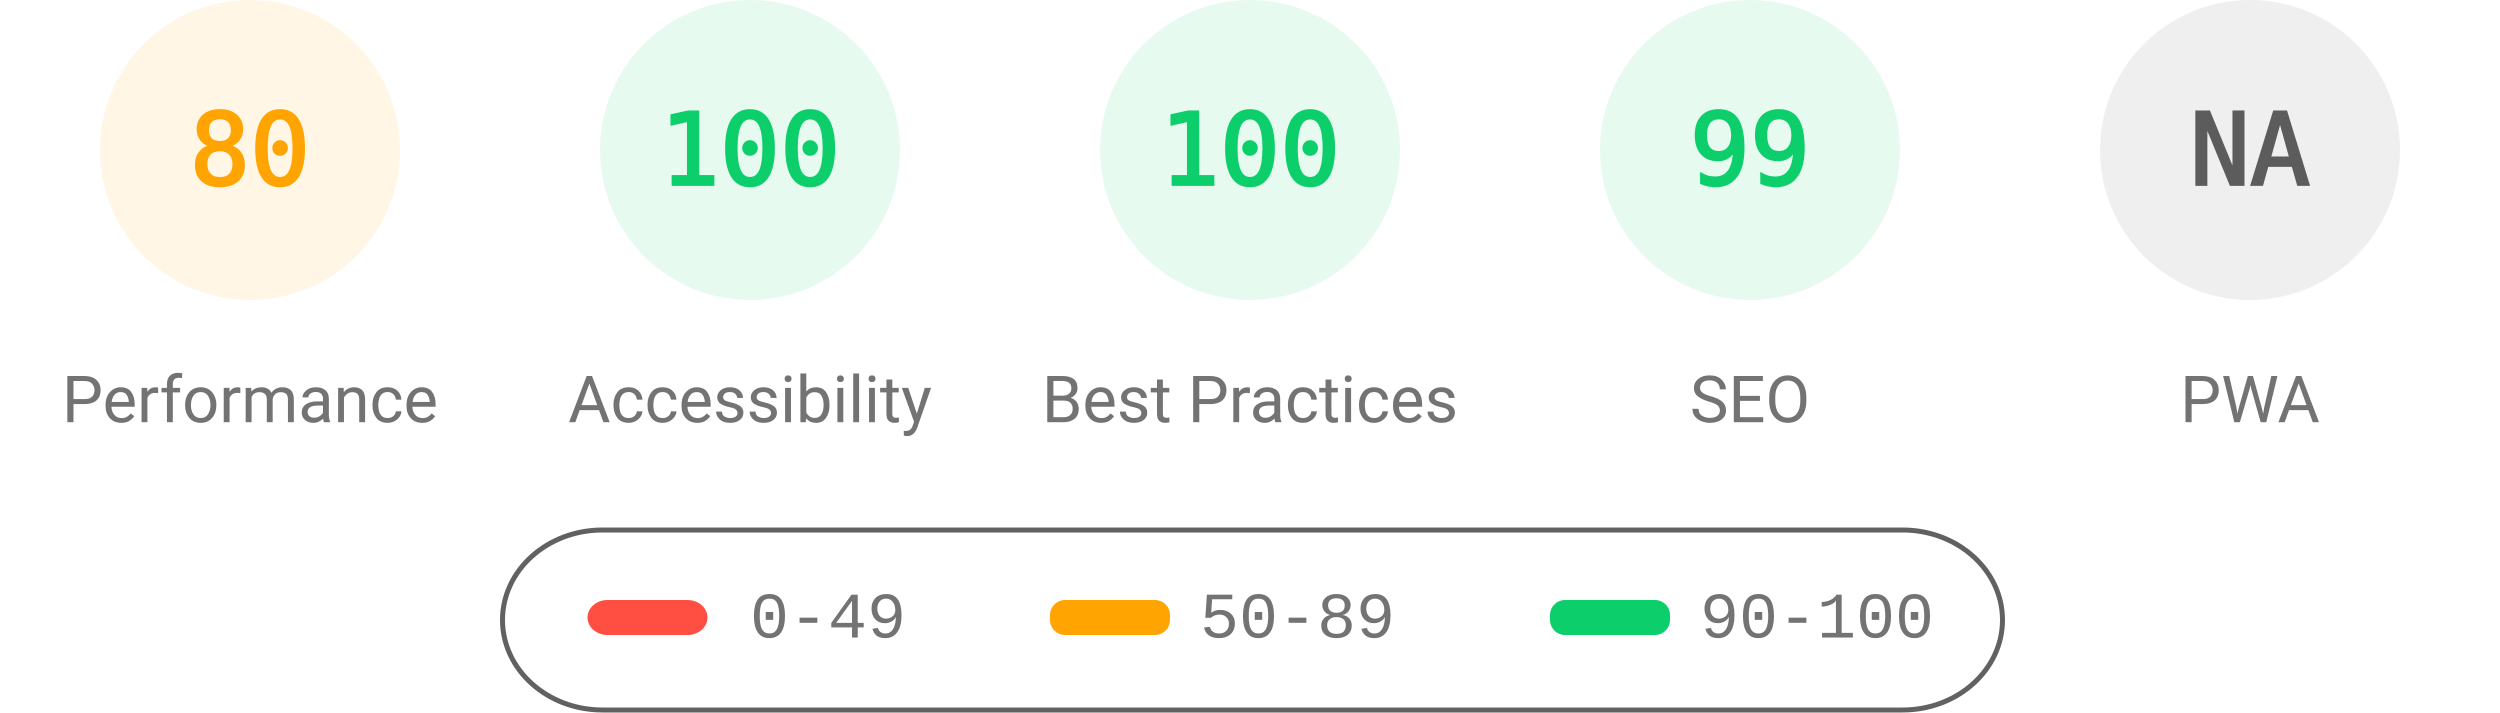
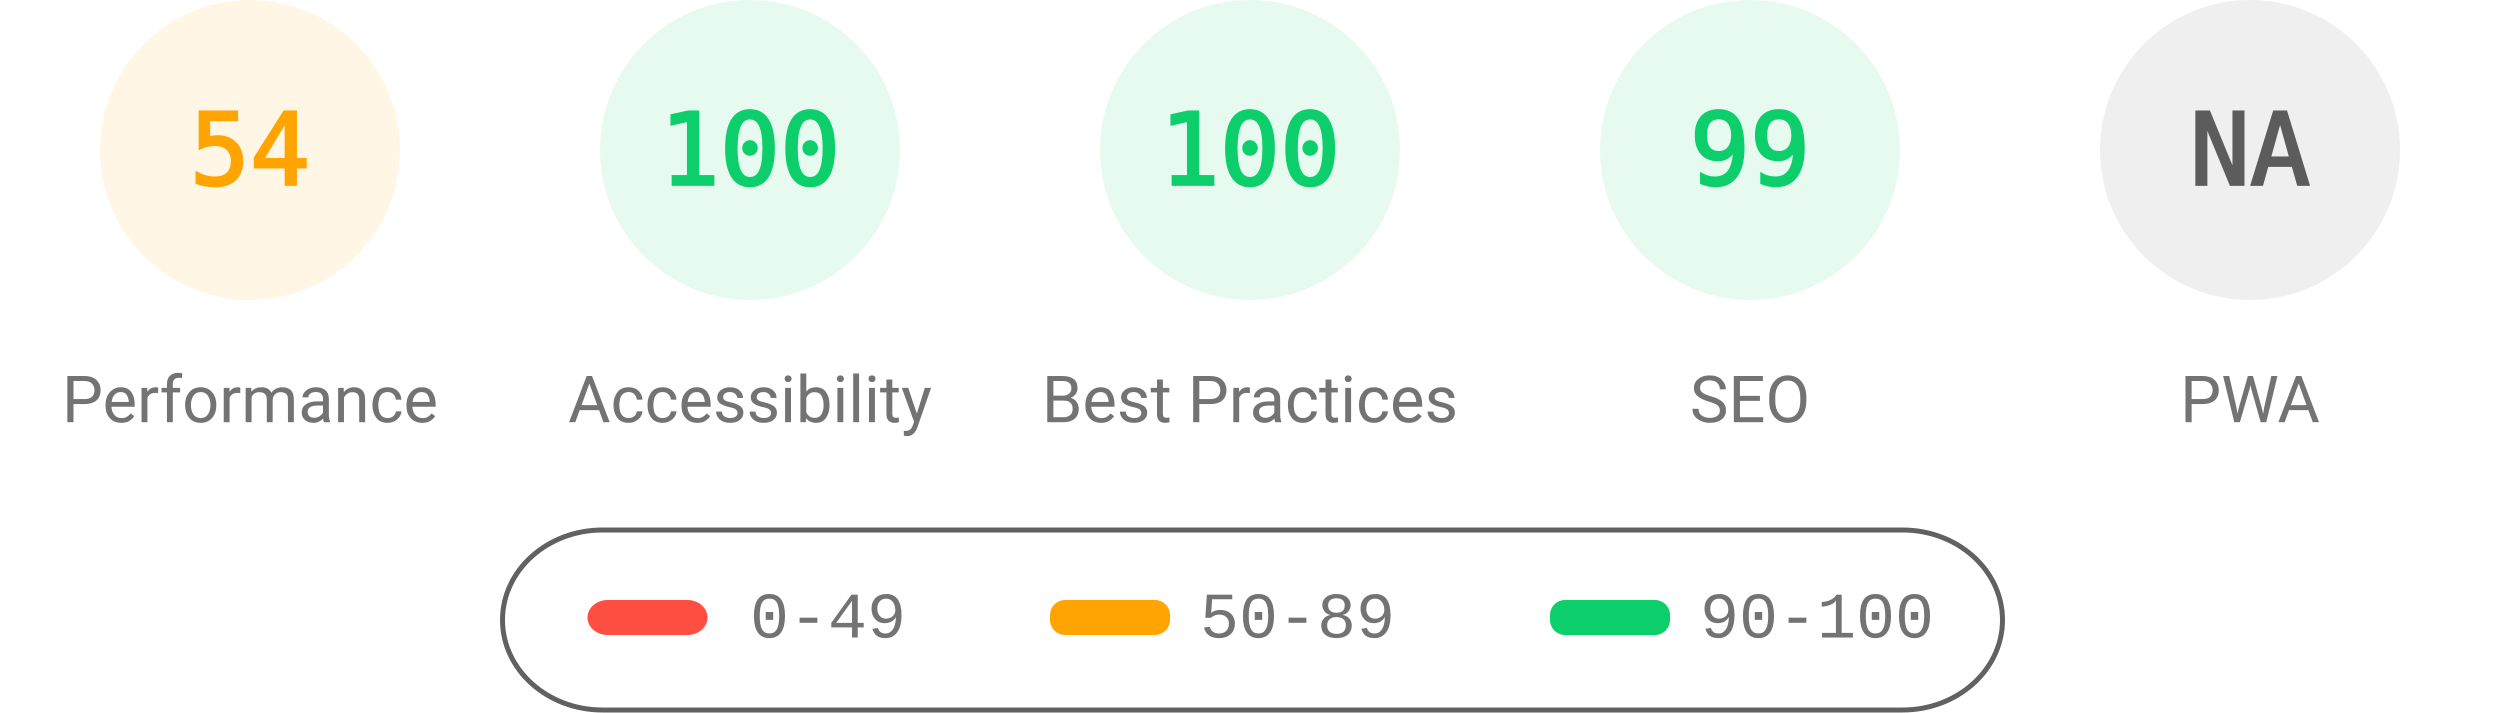
<svg xmlns="http://www.w3.org/2000/svg" fill="none" width="1000" height="285">
  <style>.gauge-base{opacity:.1}.gauge-arc{fill:none;animation-delay:250ms;stroke-linecap:round;transform:rotate(-90deg);transform-origin:100px 60px;animation:load-gauge 1s ease forwards}.guage-text{font-size:40px;font-family:monospace;text-align:center}.guage-red{color:#ff4e42;fill:#ff4e42;stroke:#ff4e42}.guage-orange{color:#ffa400;fill:#ffa400;stroke:#ffa400}.guage-green{color:#0cce6b;fill:#0cce6b;stroke:#0cce6b}.guage-undefined{color:#5c5c5c;fill:#5c5c5c;stroke:#5c5c5c}.guage-title{color:#737373;fill:#737373;stroke:none;font-size:26px;line-height:26px;font-family:Roboto,Halvetica,Arial,sans-serif}@keyframes load-gauge{from{stroke-dasharray:0 352.858}}</style>
  <svg class="guage-div guage-perf guage-orange" viewBox="0 0 200 200" width="200" height="200">
    <circle class="gauge-base" r="56" cx="100" cy="60" stroke-width="8" />
-     <circle class="gauge-arc guage-arc-1" r="56" cx="100" cy="60" stroke-width="8" style="stroke-dasharray:281.486,351.858" />
-     <text class="guage-text" x="100" y="60" alignment-baseline="central" dominant-baseline="central" text-anchor="middle">80</text>
+     <circle class="gauge-arc guage-arc-1" r="56" cx="100" cy="60" stroke-width="8" style="stroke-dasharray:190.003,351.858" />
+     <text class="guage-text" x="100" y="60" alignment-baseline="central" dominant-baseline="central" text-anchor="middle">54</text>
    <text class="guage-title" x="100" y="160" alignment-baseline="central" dominant-baseline="central" text-anchor="middle">Performance</text>
  </svg>
  <svg class="guage-div guage-acc guage-green" viewBox="0 0 200 200" width="200" height="200" x="200">
    <circle class="gauge-base" r="56" cx="100" cy="60" stroke-width="8" />
    <circle class="gauge-arc guage-arc-2" r="56" cx="100" cy="60" stroke-width="8" style="stroke-dasharray:351.858,351.858" />
    <text class="guage-text" x="100" y="60" alignment-baseline="central" dominant-baseline="central" text-anchor="middle">100</text>
    <text class="guage-title" x="100" y="160" alignment-baseline="central" dominant-baseline="central" text-anchor="middle">Accessibility</text>
  </svg>
  <svg class="guage-div guage-best guage-green" viewBox="0 0 200 200" width="200" height="200" x="400">
    <circle class="gauge-base" r="56" cx="100" cy="60" stroke-width="8" />
    <circle class="gauge-arc guage-arc-3" r="56" cx="100" cy="60" stroke-width="8" style="stroke-dasharray:351.858,351.858" />
    <text class="guage-text" x="100" y="60" alignment-baseline="central" dominant-baseline="central" text-anchor="middle">100</text>
    <text class="guage-title" x="100" y="160" alignment-baseline="central" dominant-baseline="central" text-anchor="middle">Best Practices</text>
  </svg>
  <svg class="guage-div guage-seo guage-green" viewBox="0 0 200 200" width="200" height="200" x="600">
    <circle class="gauge-base" r="56" cx="100" cy="60" stroke-width="8" />
    <circle class="gauge-arc guage-arc-4" r="56" cx="100" cy="60" stroke-width="8" style="stroke-dasharray:348.339,351.858" />
    <text class="guage-text" x="100" y="60" alignment-baseline="central" dominant-baseline="central" text-anchor="middle">99</text>
    <text class="guage-title" x="100" y="160" alignment-baseline="central" dominant-baseline="central" text-anchor="middle">SEO</text>
  </svg>
  <svg class="guage-div guage-pwa guage-undefined" viewBox="0 0 200 200" width="200" height="200" x="800">
    <circle class="gauge-base" r="56" cx="100" cy="60" stroke-width="8" />
    <circle class="gauge-arc guage-arc-4" r="56" cx="100" cy="60" stroke-width="8" style="stroke-dasharray:351.858,351.858" />
    <text class="guage-text" x="100" y="60" alignment-baseline="central" dominant-baseline="central" text-anchor="middle">NA</text>
    <text class="guage-title" x="100" y="160" alignment-baseline="central" dominant-baseline="central" text-anchor="middle">PWA</text>
  </svg>
  <svg width="604" height="76" x="200" y="210">
    <path fill="none" id="canvas_background" d="M-1-1h604v80H-1z" />
    <rect fill-opacity="0" stroke="#616161" stroke-width="2" rx="40" id="svg_2" height="72" width="600" y="2" x="1" fill="#000" />
    <rect stroke="#000" rx="8" id="svg_3" height="14" width="48" y="30" x="35" stroke-opacity="null" stroke-width="0" fill="#ff4e42" />
    <rect stroke="#000" rx="6" id="svg_4" height="14" width="48" y="30" x="220" stroke-opacity="null" stroke-width="0" fill="#ffa400" />
    <rect stroke="#000" rx="6" id="svg_5" height="14" width="48" y="30" x="420" stroke-opacity="null" stroke-width="0" fill="#0cce6b" />
    <text xml:space="preserve" text-anchor="start" font-family="'Courier New', Courier, monospace" font-size="26" id="svg_6" y="45" x="100" stroke-opacity="null" stroke-width="0" stroke="#000" fill="#737373">0-49</text>
    <text xml:space="preserve" text-anchor="start" font-family="'Courier New', Courier, monospace" font-size="26" id="svg_7" y="45" x="280" stroke-opacity="null" stroke-width="0" stroke="#000" fill="#737373">50-89</text>
    <text xml:space="preserve" text-anchor="start" font-family="'Courier New', Courier, monospace" font-size="26" id="svg_8" y="45" x="480" stroke-opacity="null" stroke-width="0" stroke="#000" fill="#737373">90-100</text>
  </svg>
</svg>
